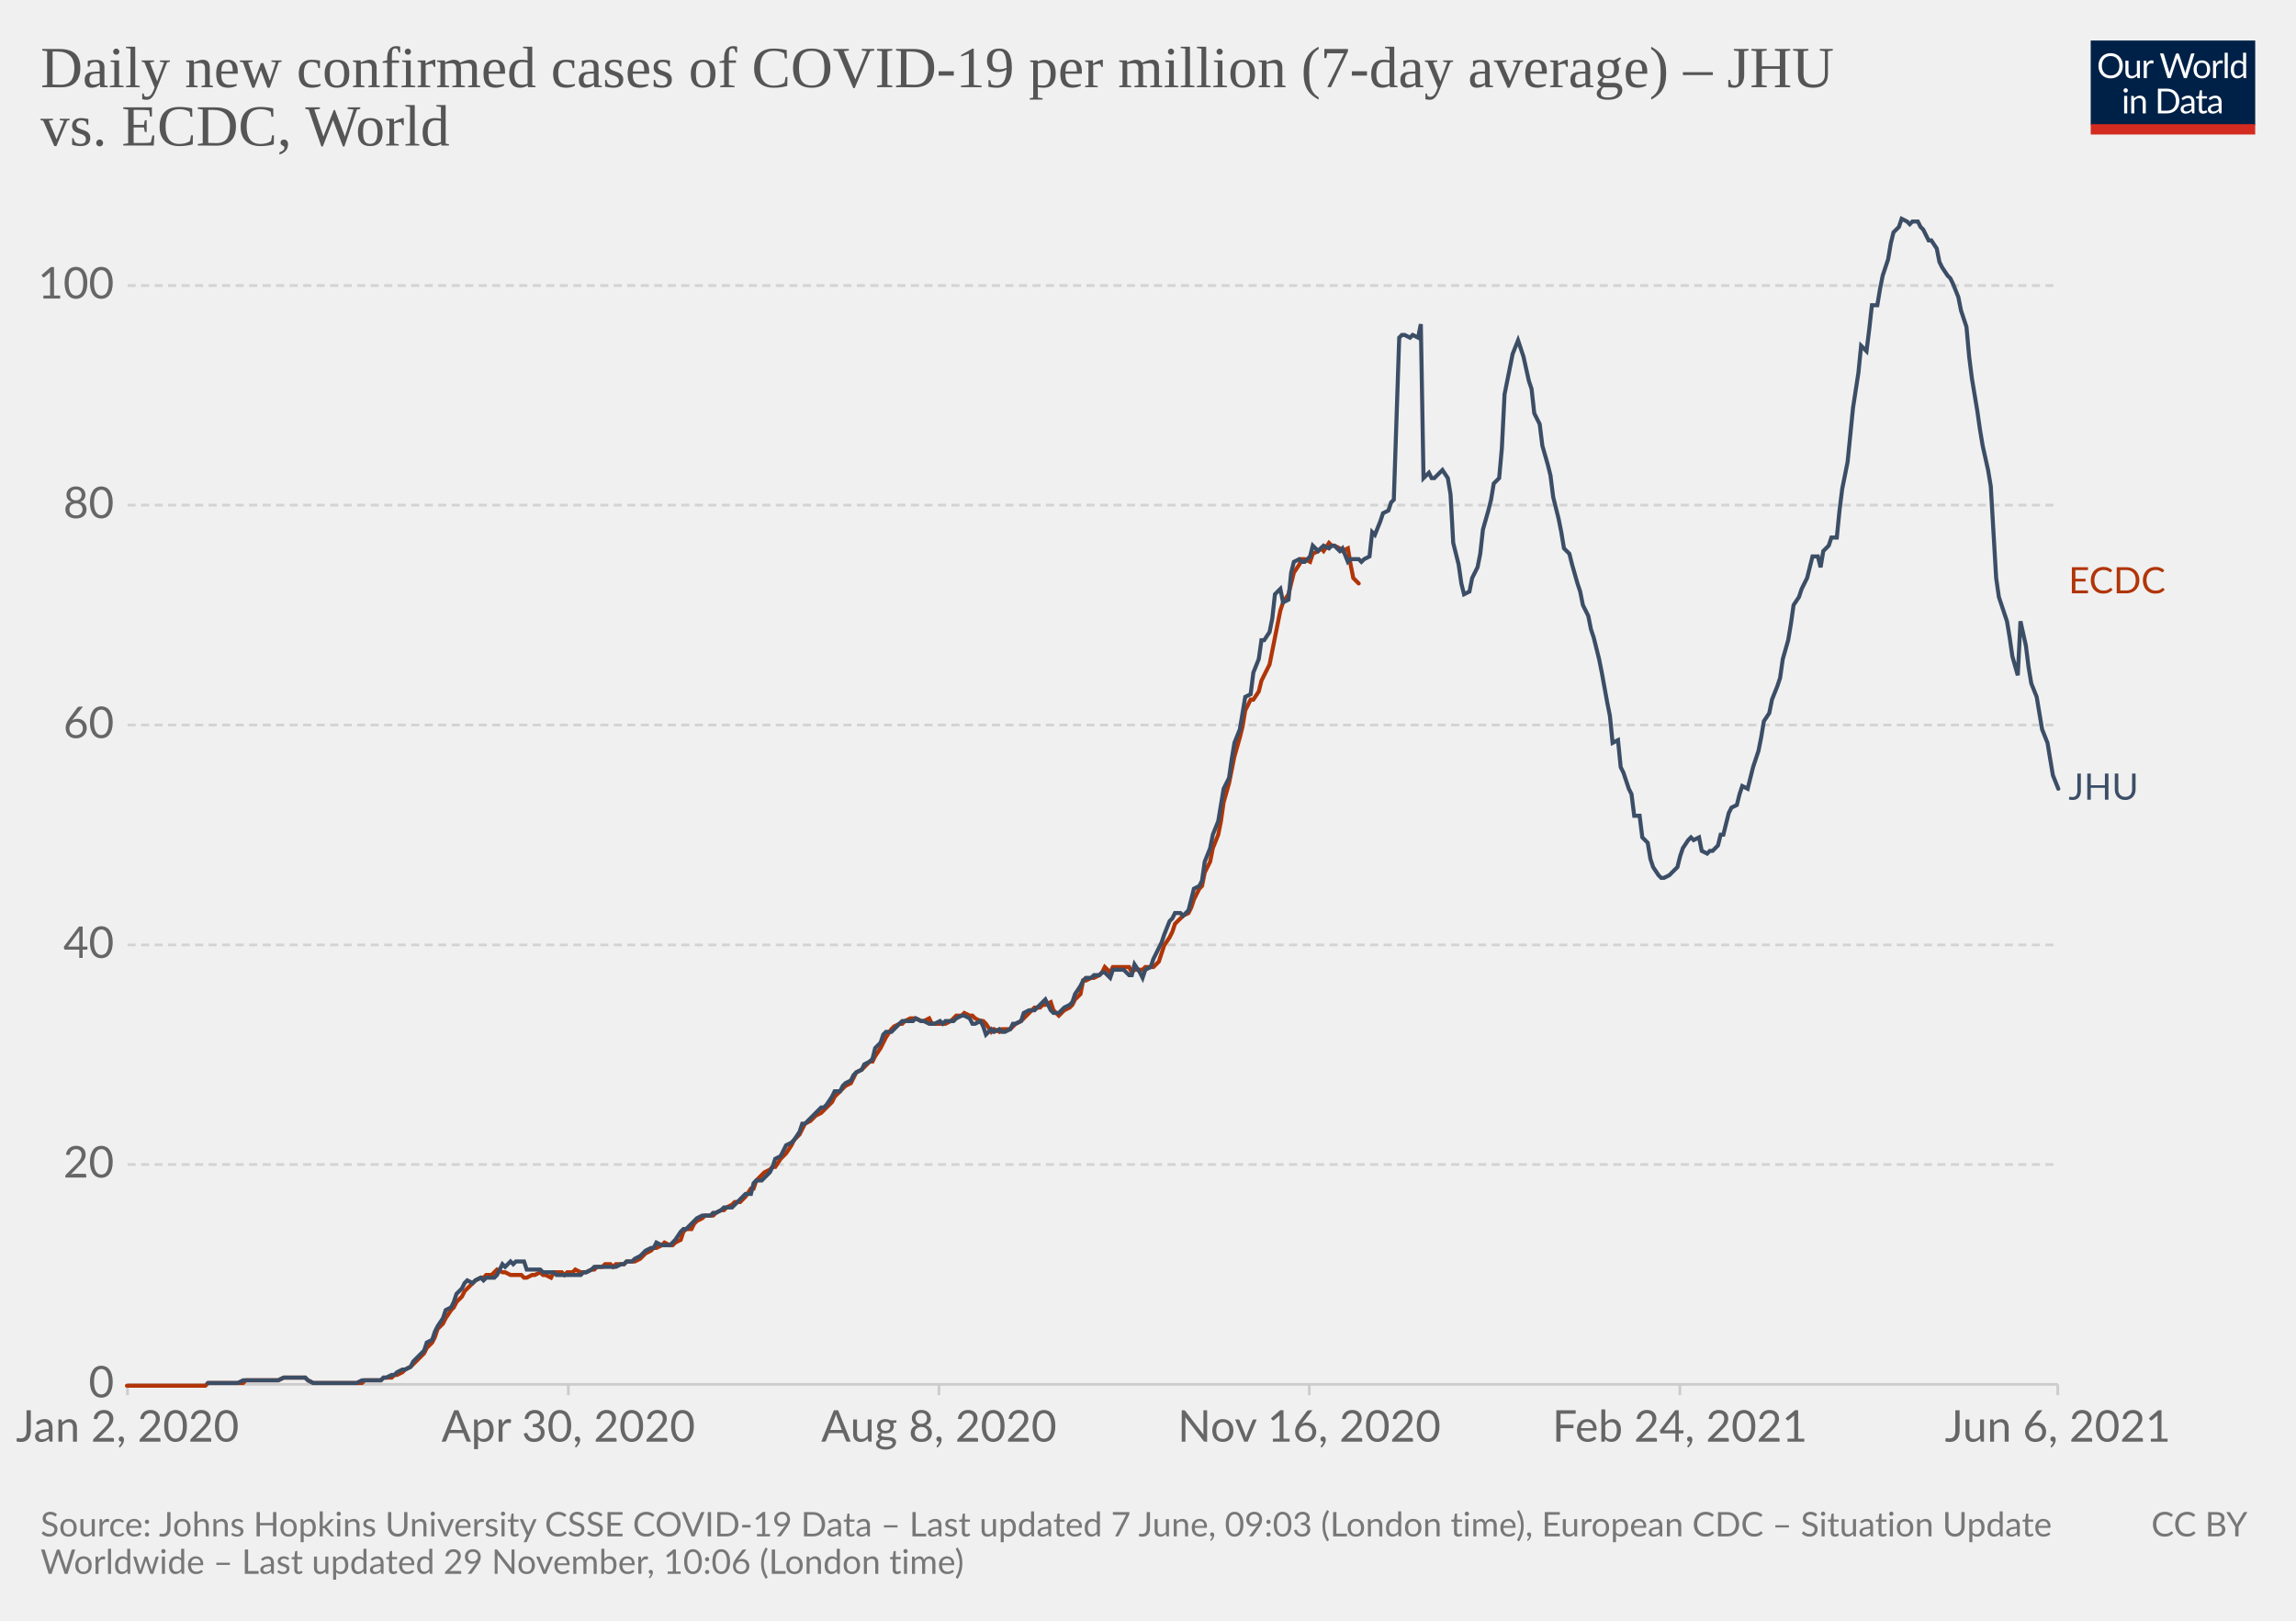
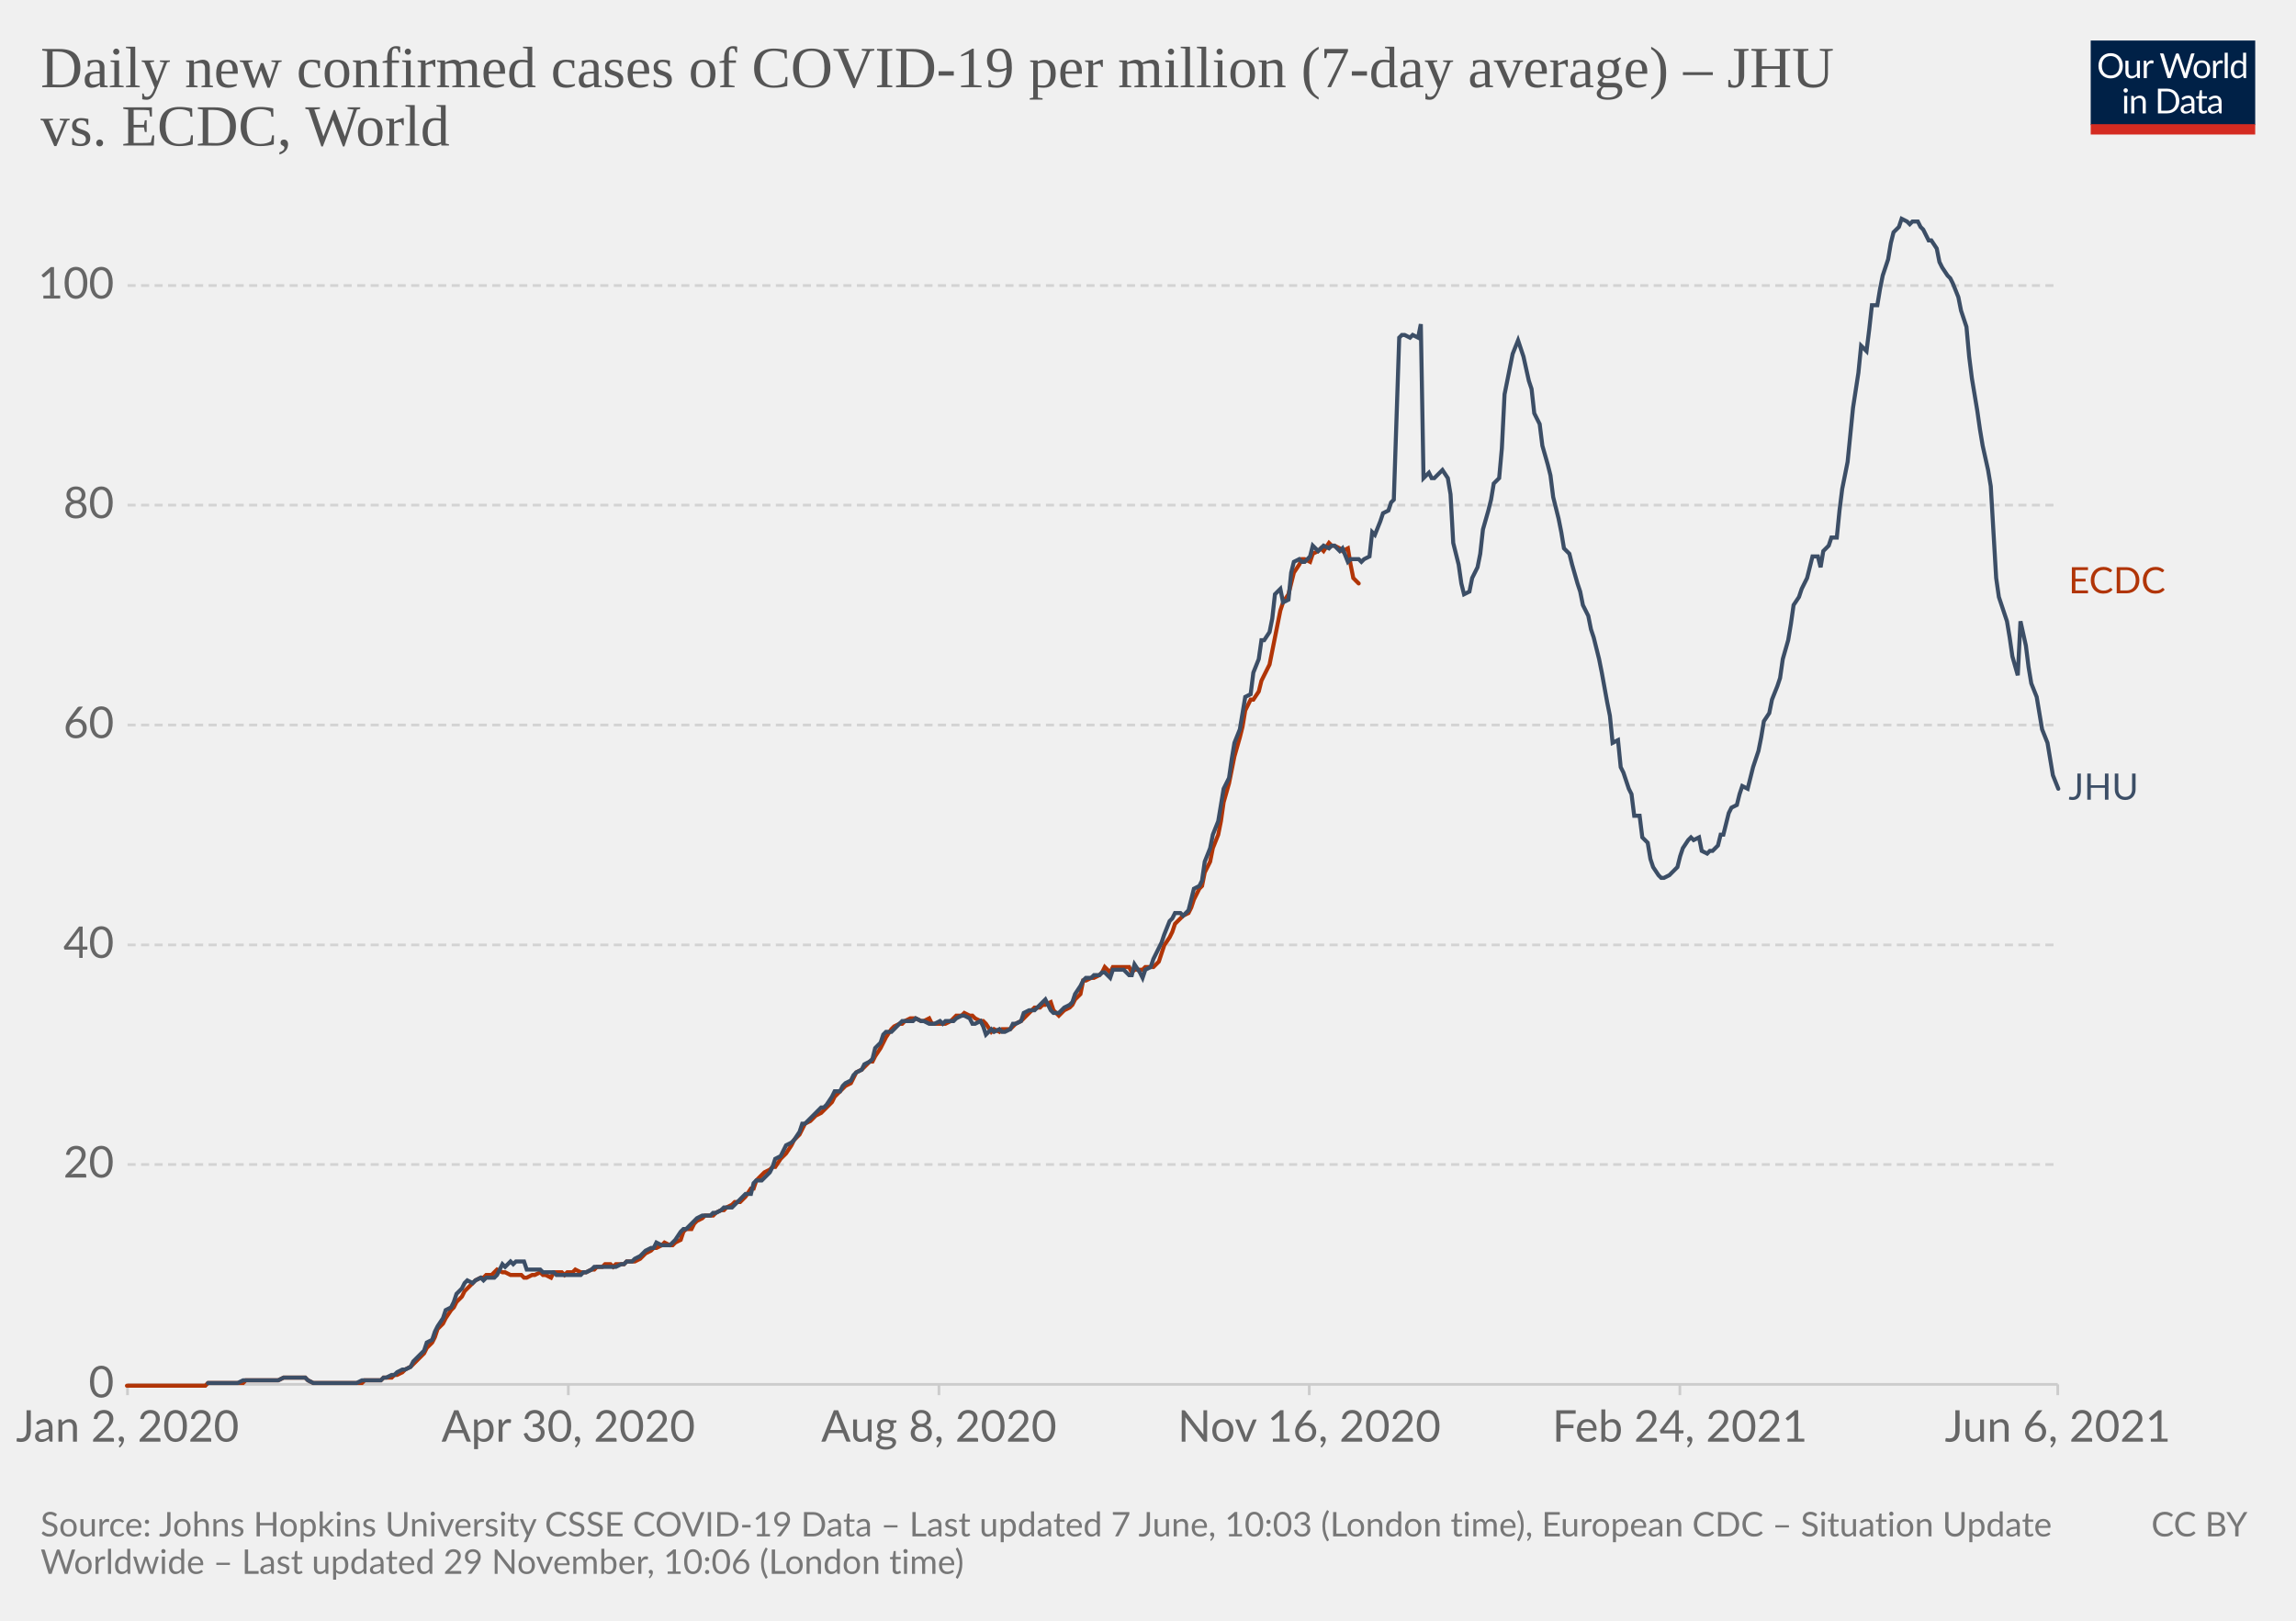
<svg xmlns="http://www.w3.org/2000/svg" version="1.1" style="background-color:#fff;-webkit-font-smoothing:antialiased" width="850" height="600" viewBox="0 0 850 600" font-family="Lato,'Helvetica Neue',Helvetica,Arial,sans-serif" font-size="18" text-rendering="optimizeLegibility">
  <g class="HeaderView">
    <g transform="matrix(.29 0 0 .29 774 15)">
      <svg className="owidLog" width="210" height="120" viewBox="0 0 210 120" fill="none">
        <g clip-path="url(#clip0)">
          <path d="M0 0h210v107.89H0V0z" fill="#002147" />
          <path d="M40.98 32.25c0 2.36-.38 4.53-1.12 6.51a14.26 14.26 0 01-8.1 8.4c-1.9.78-4.02 1.17-6.34 1.17a16.6 16.6 0 01-6.33-1.17 14.31 14.31 0 01-8.08-8.4 18.29 18.29 0 01-1.12-6.51c0-2.36.38-4.53 1.12-6.5.75-1.97 1.8-3.67 3.17-5.1a14.32 14.32 0 014.9-3.34c1.92-.8 4.03-1.19 6.34-1.19 2.32 0 4.43.4 6.34 1.19 1.92.8 3.56 1.9 4.93 3.34a14.87 14.87 0 013.17 5.1 18.1 18.1 0 011.12 6.5zm-4.38 0c0-1.94-.26-3.68-.8-5.22a10.91 10.91 0 00-2.24-3.89 9.68 9.68 0 00-3.52-2.46 11.95 11.95 0 00-4.62-.86c-1.68 0-3.21.28-4.6.86a9.88 9.88 0 00-3.54 2.46 10.91 10.91 0 00-2.24 3.9c-.53 1.53-.8 3.27-.8 5.2 0 1.94.27 3.68.8 5.22a11.17 11.17 0 002.24 3.9 10.01 10.01 0 003.55 2.44c1.38.56 2.9.83 4.6.83s3.24-.27 4.61-.83a9.8 9.8 0 003.52-2.44 11.17 11.17 0 002.25-3.9c.53-1.54.8-3.28.8-5.21zm26.22-6.54V48H60.5c-.56 0-.9-.27-1.05-.81l-.31-2.4a12.45 12.45 0 01-3.26 2.6c-1.2.64-2.58.96-4.13.96-1.22 0-2.3-.2-3.24-.6a6.52 6.52 0 01-2.33-1.7 7.37 7.37 0 01-1.43-2.67c-.3-1.04-.46-2.2-.46-3.45V25.7h3.91v14.22c0 1.68.38 2.99 1.15 3.91.77.93 1.96 1.39 3.54 1.39 1.16 0 2.24-.27 3.23-.82a10.42 10.42 0 002.8-2.28V25.7h3.91zm8.61 4.47a9.94 9.94 0 012.6-3.56 5.64 5.64 0 013.76-1.3c.47 0 .92.05 1.34.15.44.1.83.27 1.17.49l-.3 2.92c-.09.37-.3.55-.66.55-.2 0-.5-.04-.9-.13a6.21 6.21 0 00-3.24.18 4.23 4.23 0 00-1.47.92c-.42.4-.81.9-1.17 1.5-.33.58-.64 1.26-.92 2.02V48H67.7V25.71h2.25c.42 0 .72.08.88.25.16.16.27.44.33.83l.26 3.39zm61.16-13.7L122.75 48h-3.82l-7.99-24.05a21.95 21.95 0 01-.42-1.58 38.36 38.36 0 01-.44 1.58L102.05 48h-3.83L88.4 16.47h3.54c.38 0 .7.1.95.29.26.2.43.43.5.73l6.52 21.9.28 1.28.29 1.46.3-1.46.38-1.27 7.41-21.91c.1-.25.26-.48.51-.69.27-.22.58-.33.95-.33h1.23c.38 0 .69.1.92.29a1.77 1.77 0 01.53.73l7.4 21.9a28.4 28.4 0 01.68 2.62 29.52 29.52 0 01.52-2.61l6.54-21.91a1.31 1.31 0 01.48-.7c.27-.21.58-.32.95-.32h3.32zm9.35 8.88c1.63 0 3.1.27 4.4.82a9.43 9.43 0 015.46 5.94c.5 1.4.74 2.98.74 4.73 0 1.76-.25 3.34-.74 4.75a9.43 9.43 0 01-5.46 5.92c-1.3.52-2.77.79-4.4.79-1.64 0-3.12-.27-4.44-.8a9.42 9.42 0 01-3.35-2.3c-.92-1-1.63-2.2-2.13-3.61-.49-1.41-.73-3-.73-4.75s.24-3.33.73-4.73c.5-1.43 1.2-2.64 2.13-3.63a9.4 9.4 0 013.35-2.31c1.32-.55 2.8-.82 4.44-.82zm0 19.89c2.2 0 3.84-.73 4.93-2.2 1.08-1.48 1.63-3.54 1.63-6.18 0-2.66-.55-4.72-1.63-6.2-1.09-1.49-2.73-2.23-4.93-2.23-1.12 0-2.09.2-2.93.57a5.71 5.71 0 00-2.06 1.65 7.5 7.5 0 00-1.24 2.67c-.26 1.04-.4 2.22-.4 3.54 0 2.64.55 4.7 1.64 6.18 1.1 1.47 2.76 2.2 4.99 2.2zm17.97-15.07a9.94 9.94 0 012.6-3.56 5.64 5.64 0 013.76-1.3c.47 0 .91.05 1.34.15.44.1.83.27 1.16.49l-.28 2.92c-.09.37-.31.55-.66.55-.2 0-.5-.04-.9-.13a6.2 6.2 0 00-3.24.18 4.23 4.23 0 00-1.47.92c-.43.4-.82.9-1.17 1.5a13.1 13.1 0 00-.92 2.02V48h-3.94V25.71h2.24c.43 0 .72.08.88.25.17.16.28.44.33.83l.27 3.39zm15.04-14.59V48h-3.92V15.6h3.92zm19.55 15.43a6.22 6.22 0 00-2.38-2.05 6.7 6.7 0 00-2.86-.6c-2.07 0-3.66.75-4.77 2.23-1.12 1.48-1.68 3.6-1.68 6.33 0 1.46.13 2.7.38 3.74a7.29 7.29 0 001.1 2.56 4.35 4.35 0 001.78 1.45c.7.3 1.5.46 2.4.46 1.29 0 2.41-.3 3.36-.88a9.6 9.6 0 002.67-2.49V31.02zm3.91-15.43V48h-2.33c-.56 0-.9-.27-1.06-.81l-.35-2.71a12.13 12.13 0 01-3.25 2.77 8.28 8.28 0 01-4.23 1.06 7.31 7.31 0 01-6.14-2.9c-.73-.96-1.3-2.15-1.69-3.57a18.35 18.35 0 01.07-9.48 11.29 11.29 0 011.89-3.7 8.7 8.7 0 017.06-3.34 7.96 7.96 0 016.12 2.62V15.59h3.91zM46.61 70.71V93H42.7V70.71h3.91zm.84-7c0 .39-.08.75-.24 1.09a2.81 2.81 0 01-1.52 1.47 2.67 2.67 0 01-2.16 0 2.9 2.9 0 01-1.45-1.47 2.67 2.67 0 010-2.16c.15-.35.35-.65.6-.9.25-.27.53-.47.85-.62a2.67 2.67 0 012.16 0c.35.15.65.35.9.62.27.25.47.55.62.9.16.34.24.7.24 1.08zm7.97 10.24c.49-.54 1-1.04 1.54-1.48a9.85 9.85 0 013.66-1.84 8.96 8.96 0 015.43.35c.94.4 1.72.97 2.33 1.71a7.36 7.36 0 011.43 2.67c.32 1.04.49 2.19.49 3.45V93h-3.94V78.81c0-1.69-.4-3-1.17-3.92-.76-.93-1.93-1.4-3.5-1.4a6.6 6.6 0 00-3.25.83c-1 .56-1.92 1.31-2.77 2.27V93h-3.94V70.71h2.35c.56 0 .9.28 1.04.82l.3 2.42zm57.7 3.3c0 2.36-.37 4.5-1.11 6.44a14.3 14.3 0 01-3.17 4.98 14.1 14.1 0 01-4.93 3.2c-1.9.76-4.02 1.13-6.33 1.13H85.8V61.47h11.77c2.31 0 4.42.39 6.33 1.15a13.8 13.8 0 018.1 8.18 17.75 17.75 0 011.12 6.45zm-4.37 0c0-1.94-.26-3.67-.8-5.2a10.94 10.94 0 00-2.23-3.87 9.57 9.57 0 00-3.53-2.42 12.23 12.23 0 00-4.61-.83h-7.5v24.62h7.5c1.7 0 3.24-.28 4.61-.84a9.7 9.7 0 003.53-2.4 10.94 10.94 0 002.24-3.87c.53-1.53.8-3.26.8-5.2zm19.8 5.72c-1.8.06-3.34.2-4.62.44-1.26.22-2.3.51-3.1.88-.8.36-1.37.8-1.74 1.3-.35.5-.53 1.05-.53 1.67 0 .58.1 1.1.3 1.52a3 3 0 00.76 1.05c.34.27.73.46 1.17.6a6.13 6.13 0 001.45.17 7.28 7.28 0 003.5-.81 11.95 11.95 0 002.82-2.2v-4.62zm-12.65-9.11a12.73 12.73 0 013.98-2.66c1.43-.59 3-.88 4.73-.88 1.25 0 2.36.2 3.33.61a6.81 6.81 0 013.94 4.38c.33 1.04.5 2.19.5 3.43V93h-1.74a1.8 1.8 0 01-.88-.18c-.2-.13-.36-.38-.48-.74l-.44-2.12-1.72 1.46a9.48 9.48 0 01-3.74 1.7c-.69.15-1.46.23-2.3.23-.87 0-1.69-.12-2.45-.35a5.34 5.34 0 01-3.34-2.93 6.64 6.64 0 01-.49-2.64c0-.88.25-1.72.73-2.53a6.33 6.33 0 012.35-2.17c1.09-.63 2.5-1.15 4.25-1.54 1.75-.41 3.89-.65 6.42-.7v-1.75c0-1.73-.37-3.03-1.12-3.91-.75-.9-1.84-1.34-3.28-1.34-.97 0-1.78.12-2.44.37-.64.23-1.2.5-1.7.81l-1.23.82c-.33.23-.67.35-1 .35-.27 0-.5-.07-.69-.2a2.1 2.1 0 01-.48-.53l-.7-1.25zm27.67 19.5c-1.76 0-3.12-.5-4.07-1.48-.94-.98-1.41-2.4-1.41-4.25V74h-2.68a.9.9 0 01-.6-.2c-.16-.14-.24-.36-.24-.66v-1.56l3.65-.46.9-6.89a.9.9 0 01.29-.52.88.88 0 01.62-.22H142v7.67h6.44V74H142v13.38c0 .94.22 1.63.68 2.09.45.45 1.04.68 1.76.68a3.21 3.21 0 001.85-.53l.55-.35c.16-.12.3-.18.41-.18.2 0 .4.13.55.38l1.15 1.87a7.45 7.45 0 01-2.44 1.5 8.53 8.53 0 01-2.95.52zm19.68-10.4c-1.8.07-3.34.21-4.62.45-1.26.22-2.3.51-3.1.88-.8.36-1.37.8-1.74 1.3-.35.5-.53 1.05-.53 1.67 0 .58.1 1.1.3 1.52a2.9 2.9 0 00.76 1.05c.34.27.73.46 1.17.6a6.13 6.13 0 001.45.17 7.3 7.3 0 003.5-.81 12.04 12.04 0 002.82-2.2v-4.62zm-12.65-9.1a12.72 12.72 0 013.99-2.66c1.42-.59 3-.88 4.72-.88 1.25 0 2.36.2 3.33.61a6.81 6.81 0 013.94 4.38c.33 1.04.5 2.19.5 3.43V93h-1.74a1.8 1.8 0 01-.88-.18c-.2-.13-.36-.38-.48-.74l-.44-2.12-1.72 1.46a9.48 9.48 0 01-3.74 1.7c-.69.15-1.46.23-2.3.23-.87 0-1.69-.12-2.45-.35a5.33 5.33 0 01-3.34-2.93 6.62 6.62 0 01-.49-2.64c0-.88.25-1.72.73-2.53a6.33 6.33 0 012.35-2.17c1.09-.63 2.5-1.15 4.25-1.54a31.2 31.2 0 016.42-.7v-1.75c0-1.73-.37-3.03-1.12-3.91-.75-.9-1.84-1.34-3.28-1.34-.97 0-1.78.12-2.44.37-.64.23-1.2.5-1.7.81l-1.22.82c-.34.23-.68.35-1.02.35-.26 0-.49-.07-.68-.2a1.88 1.88 0 01-.48-.53l-.7-1.25zM40.98 32.25c0 2.36-.38 4.53-1.12 6.51a14.26 14.26 0 01-8.1 8.4c-1.9.78-4.02 1.17-6.34 1.17a16.6 16.6 0 01-6.33-1.17 14.31 14.31 0 01-8.08-8.4 18.29 18.29 0 01-1.12-6.51c0-2.36.38-4.53 1.12-6.5.75-1.97 1.8-3.67 3.17-5.1a14.32 14.32 0 014.9-3.34c1.92-.8 4.03-1.19 6.34-1.19 2.32 0 4.43.4 6.34 1.19 1.92.8 3.56 1.9 4.93 3.34a14.87 14.87 0 013.17 5.1 18.1 18.1 0 011.12 6.5zm-4.38 0c0-1.94-.26-3.68-.8-5.22a10.91 10.91 0 00-2.24-3.89 9.68 9.68 0 00-3.52-2.46 11.95 11.95 0 00-4.62-.86c-1.68 0-3.21.28-4.6.86a9.88 9.88 0 00-3.54 2.46 10.91 10.91 0 00-2.24 3.9c-.53 1.53-.8 3.27-.8 5.2 0 1.94.27 3.68.8 5.22a11.17 11.17 0 002.24 3.9 10.01 10.01 0 003.55 2.44c1.38.56 2.9.83 4.6.83s3.24-.27 4.61-.83a9.8 9.8 0 003.52-2.44 11.17 11.17 0 002.25-3.9c.53-1.54.8-3.28.8-5.21zm26.22-6.54V48H60.5c-.56 0-.9-.27-1.05-.81l-.31-2.4a12.45 12.45 0 01-3.26 2.6c-1.2.64-2.58.96-4.13.96-1.22 0-2.3-.2-3.24-.6a6.52 6.52 0 01-2.33-1.7 7.37 7.37 0 01-1.43-2.67c-.3-1.04-.46-2.2-.46-3.45V25.7h3.91v14.22c0 1.68.38 2.99 1.15 3.91.77.93 1.96 1.39 3.54 1.39 1.16 0 2.24-.27 3.23-.82a10.42 10.42 0 002.8-2.28V25.7h3.91zm8.61 4.47a9.94 9.94 0 012.6-3.56 5.64 5.64 0 013.76-1.3c.47 0 .92.05 1.34.15.44.1.83.27 1.17.49l-.3 2.92c-.09.37-.3.55-.66.55-.2 0-.5-.04-.9-.13a6.21 6.21 0 00-3.24.18 4.23 4.23 0 00-1.47.92c-.42.4-.81.9-1.17 1.5-.33.58-.64 1.26-.92 2.02V48H67.7V25.71h2.25c.42 0 .72.08.88.25.16.16.27.44.33.83l.26 3.39zm61.16-13.7L122.75 48h-3.82l-7.99-24.05a21.95 21.95 0 01-.42-1.58 38.36 38.36 0 01-.44 1.58L102.05 48h-3.83L88.4 16.47h3.54c.38 0 .7.1.95.29.26.2.43.43.5.73l6.52 21.9.28 1.28.29 1.46.3-1.46.38-1.27 7.41-21.91c.1-.25.26-.48.51-.69.27-.22.58-.33.95-.33h1.23c.38 0 .69.1.92.29a1.77 1.77 0 01.53.73l7.4 21.9a28.4 28.4 0 01.68 2.62 29.52 29.52 0 01.52-2.61l6.54-21.91a1.31 1.31 0 01.48-.7c.27-.21.58-.32.95-.32h3.32zm9.35 8.88c1.63 0 3.1.27 4.4.82a9.43 9.43 0 015.46 5.94c.5 1.4.74 2.98.74 4.73 0 1.76-.25 3.34-.74 4.75a9.43 9.43 0 01-5.46 5.92c-1.3.52-2.77.79-4.4.79-1.64 0-3.12-.27-4.44-.8a9.42 9.42 0 01-3.35-2.3c-.92-1-1.63-2.2-2.13-3.61-.49-1.41-.73-3-.73-4.75s.24-3.33.73-4.73c.5-1.43 1.2-2.64 2.13-3.63a9.4 9.4 0 013.35-2.31c1.32-.55 2.8-.82 4.44-.82zm0 19.89c2.2 0 3.84-.73 4.93-2.2 1.08-1.48 1.63-3.54 1.63-6.18 0-2.66-.55-4.72-1.63-6.2-1.09-1.49-2.73-2.23-4.93-2.23-1.12 0-2.09.2-2.93.57a5.71 5.71 0 00-2.06 1.65 7.5 7.5 0 00-1.24 2.67c-.26 1.04-.4 2.22-.4 3.54 0 2.64.55 4.7 1.64 6.18 1.1 1.47 2.76 2.2 4.99 2.2zm17.97-15.07a9.94 9.94 0 012.6-3.56 5.64 5.64 0 013.76-1.3c.47 0 .91.05 1.34.15.44.1.83.27 1.16.49l-.28 2.92c-.09.37-.31.55-.66.55-.2 0-.5-.04-.9-.13a6.2 6.2 0 00-3.24.18 4.23 4.23 0 00-1.47.92c-.43.4-.82.9-1.17 1.5a13.1 13.1 0 00-.92 2.02V48h-3.94V25.71h2.24c.43 0 .72.08.88.25.17.16.28.44.33.83l.27 3.39zm15.04-14.59V48h-3.92V15.6h3.92zm19.55 15.43a6.22 6.22 0 00-2.38-2.05 6.7 6.7 0 00-2.86-.6c-2.07 0-3.66.75-4.77 2.23-1.12 1.48-1.68 3.6-1.68 6.33 0 1.46.13 2.7.38 3.74a7.29 7.29 0 001.1 2.56 4.35 4.35 0 001.78 1.45c.7.3 1.5.46 2.4.46 1.29 0 2.41-.3 3.36-.88a9.6 9.6 0 002.67-2.49V31.02zm3.91-15.43V48h-2.33c-.56 0-.9-.27-1.06-.81l-.35-2.71a12.13 12.13 0 01-3.25 2.77 8.28 8.28 0 01-4.23 1.06 7.31 7.31 0 01-6.14-2.9c-.73-.96-1.3-2.15-1.69-3.57a18.35 18.35 0 01.07-9.48 11.29 11.29 0 011.89-3.7 8.7 8.7 0 017.06-3.34 7.96 7.96 0 016.12 2.62V15.59h3.91zM46.61 70.71V93H42.7V70.71h3.91zm.84-7c0 .39-.08.75-.24 1.09a2.81 2.81 0 01-1.52 1.47 2.67 2.67 0 01-2.16 0 2.9 2.9 0 01-1.45-1.47 2.67 2.67 0 010-2.16c.15-.35.35-.65.6-.9.25-.27.53-.47.85-.62a2.67 2.67 0 012.16 0c.35.15.65.35.9.62.27.25.47.55.62.9.16.34.24.7.24 1.08zm7.97 10.24c.49-.54 1-1.04 1.54-1.48a9.85 9.85 0 013.66-1.84 8.96 8.96 0 015.43.35c.94.4 1.72.97 2.33 1.71a7.36 7.36 0 011.43 2.67c.32 1.04.49 2.19.49 3.45V93h-3.94V78.81c0-1.69-.4-3-1.17-3.92-.76-.93-1.93-1.4-3.5-1.4a6.6 6.6 0 00-3.25.83c-1 .56-1.92 1.31-2.77 2.27V93h-3.94V70.71h2.35c.56 0 .9.28 1.04.82l.3 2.42zm57.7 3.3c0 2.36-.37 4.5-1.11 6.44a14.3 14.3 0 01-3.17 4.98 14.1 14.1 0 01-4.93 3.2c-1.9.76-4.02 1.13-6.33 1.13H85.8V61.47h11.77c2.31 0 4.42.39 6.33 1.15a13.8 13.8 0 018.1 8.18 17.75 17.75 0 011.12 6.45zm-4.37 0c0-1.94-.26-3.67-.8-5.2a10.94 10.94 0 00-2.23-3.87 9.57 9.57 0 00-3.53-2.42 12.23 12.23 0 00-4.61-.83h-7.5v24.62h7.5c1.7 0 3.24-.28 4.61-.84a9.7 9.7 0 003.53-2.4 10.94 10.94 0 002.24-3.87c.53-1.53.8-3.26.8-5.2zm19.8 5.72c-1.8.06-3.34.2-4.62.44-1.26.22-2.3.51-3.1.88-.8.36-1.37.8-1.74 1.3-.35.5-.53 1.05-.53 1.67 0 .58.1 1.1.3 1.52a3 3 0 00.76 1.05c.34.27.73.46 1.17.6a6.13 6.13 0 001.45.17 7.28 7.28 0 003.5-.81 11.95 11.95 0 002.82-2.2v-4.62zm-12.65-9.11a12.73 12.73 0 013.98-2.66c1.43-.59 3-.88 4.73-.88 1.25 0 2.36.2 3.33.61a6.81 6.81 0 013.94 4.38c.33 1.04.5 2.19.5 3.43V93h-1.74a1.8 1.8 0 01-.88-.18c-.2-.13-.36-.38-.48-.74l-.44-2.12-1.72 1.46a9.48 9.48 0 01-3.74 1.7c-.69.15-1.46.23-2.3.23-.87 0-1.69-.12-2.45-.35a5.34 5.34 0 01-3.34-2.93 6.64 6.64 0 01-.49-2.64c0-.88.25-1.72.73-2.53a6.33 6.33 0 012.35-2.17c1.09-.63 2.5-1.15 4.25-1.54 1.75-.41 3.89-.65 6.42-.7v-1.75c0-1.73-.37-3.03-1.12-3.91-.75-.9-1.84-1.34-3.28-1.34-.97 0-1.78.12-2.44.37-.64.23-1.2.5-1.7.81l-1.23.82c-.33.23-.67.35-1 .35-.27 0-.5-.07-.69-.2a2.1 2.1 0 01-.48-.53l-.7-1.25zm27.67 19.5c-1.76 0-3.12-.5-4.07-1.48-.94-.98-1.41-2.4-1.41-4.25V74h-2.68a.9.9 0 01-.6-.2c-.16-.14-.24-.36-.24-.66v-1.56l3.65-.46.9-6.89a.9.9 0 01.29-.52.88.88 0 01.62-.22H142v7.67h6.44V74H142v13.38c0 .94.22 1.63.68 2.09.45.45 1.04.68 1.76.68a3.21 3.21 0 001.85-.53l.55-.35c.16-.12.3-.18.41-.18.2 0 .4.13.55.38l1.15 1.87a7.45 7.45 0 01-2.44 1.5 8.53 8.53 0 01-2.95.52zm19.68-10.4c-1.8.07-3.34.21-4.62.45-1.26.22-2.3.51-3.1.88-.8.36-1.37.8-1.74 1.3-.35.5-.53 1.05-.53 1.67 0 .58.1 1.1.3 1.52a2.9 2.9 0 00.76 1.05c.34.27.73.46 1.17.6a6.13 6.13 0 001.45.17 7.3 7.3 0 003.5-.81 12.04 12.04 0 002.82-2.2v-4.62zm-12.65-9.1a12.72 12.72 0 013.99-2.66c1.42-.59 3-.88 4.72-.88 1.25 0 2.36.2 3.33.61a6.81 6.81 0 013.94 4.38c.33 1.04.5 2.19.5 3.43V93h-1.74a1.8 1.8 0 01-.88-.18c-.2-.13-.36-.38-.48-.74l-.44-2.12-1.72 1.46a9.48 9.48 0 01-3.74 1.7c-.69.15-1.46.23-2.3.23-.87 0-1.69-.12-2.45-.35a5.33 5.33 0 01-3.34-2.93 6.62 6.62 0 01-.49-2.64c0-.88.25-1.72.73-2.53a6.33 6.33 0 012.35-2.17c1.09-.63 2.5-1.15 4.25-1.54a31.2 31.2 0 016.42-.7v-1.75c0-1.73-.37-3.03-1.12-3.91-.75-.9-1.84-1.34-3.28-1.34-.97 0-1.78.12-2.44.37-.64.23-1.2.5-1.7.81l-1.22.82c-.34.23-.68.35-1.02.35-.26 0-.49-.07-.68-.2a1.88 1.88 0 01-.48-.53l-.7-1.25zM40.98 32.25c0 2.36-.38 4.53-1.12 6.51a14.26 14.26 0 01-8.1 8.4c-1.9.78-4.02 1.17-6.34 1.17a16.6 16.6 0 01-6.33-1.17 14.31 14.31 0 01-8.08-8.4 18.29 18.29 0 01-1.12-6.51c0-2.36.38-4.53 1.12-6.5.75-1.97 1.8-3.67 3.17-5.1a14.32 14.32 0 014.9-3.34c1.92-.8 4.03-1.19 6.34-1.19 2.32 0 4.43.4 6.34 1.19 1.92.8 3.56 1.9 4.93 3.34a14.87 14.87 0 013.17 5.1 18.1 18.1 0 011.12 6.5zm-4.38 0c0-1.94-.26-3.68-.8-5.22a10.91 10.91 0 00-2.24-3.89 9.68 9.68 0 00-3.52-2.46 11.95 11.95 0 00-4.62-.86c-1.68 0-3.21.28-4.6.86a9.88 9.88 0 00-3.54 2.46 10.91 10.91 0 00-2.24 3.9c-.53 1.53-.8 3.27-.8 5.2 0 1.94.27 3.68.8 5.22a11.17 11.17 0 002.24 3.9 10.01 10.01 0 003.55 2.44c1.38.56 2.9.83 4.6.83s3.24-.27 4.61-.83a9.8 9.8 0 003.52-2.44 11.17 11.17 0 002.25-3.9c.53-1.54.8-3.28.8-5.21zm26.22-6.54V48H60.5c-.56 0-.9-.27-1.05-.81l-.31-2.4a12.45 12.45 0 01-3.26 2.6c-1.2.64-2.58.96-4.13.96-1.22 0-2.3-.2-3.24-.6a6.52 6.52 0 01-2.33-1.7 7.37 7.37 0 01-1.43-2.67c-.3-1.04-.46-2.2-.46-3.45V25.7h3.91v14.22c0 1.68.38 2.99 1.15 3.91.77.93 1.96 1.39 3.54 1.39 1.16 0 2.24-.27 3.23-.82a10.42 10.42 0 002.8-2.28V25.7h3.91zm8.61 4.47a9.94 9.94 0 012.6-3.56 5.64 5.64 0 013.76-1.3c.47 0 .92.05 1.34.15.44.1.83.27 1.17.49l-.3 2.92c-.09.37-.3.55-.66.55-.2 0-.5-.04-.9-.13a6.21 6.21 0 00-3.24.18 4.23 4.23 0 00-1.47.92c-.42.4-.81.9-1.17 1.5-.33.58-.64 1.26-.92 2.02V48H67.7V25.71h2.25c.42 0 .72.08.88.25.16.16.27.44.33.83l.26 3.39zm61.16-13.7L122.75 48h-3.82l-7.99-24.05a21.95 21.95 0 01-.42-1.58 38.36 38.36 0 01-.44 1.58L102.05 48h-3.83L88.4 16.47h3.54c.38 0 .7.1.95.29.26.2.43.43.5.73l6.52 21.9.28 1.28.29 1.46.3-1.46.38-1.27 7.41-21.91c.1-.25.26-.48.51-.69.27-.22.58-.33.95-.33h1.23c.38 0 .69.1.92.29a1.77 1.77 0 01.53.73l7.4 21.9a28.4 28.4 0 01.68 2.62 29.52 29.52 0 01.52-2.61l6.54-21.91a1.31 1.31 0 01.48-.7c.27-.21.58-.32.95-.32h3.32zm9.35 8.88c1.63 0 3.1.27 4.4.82a9.43 9.43 0 015.46 5.94c.5 1.4.74 2.98.74 4.73 0 1.76-.25 3.34-.74 4.75a9.43 9.43 0 01-5.46 5.92c-1.3.52-2.77.79-4.4.79-1.64 0-3.12-.27-4.44-.8a9.42 9.42 0 01-3.35-2.3c-.92-1-1.63-2.2-2.13-3.61-.49-1.41-.73-3-.73-4.75s.24-3.33.73-4.73c.5-1.43 1.2-2.64 2.13-3.63a9.4 9.4 0 013.35-2.31c1.32-.55 2.8-.82 4.44-.82zm0 19.89c2.2 0 3.84-.73 4.93-2.2 1.08-1.48 1.63-3.54 1.63-6.18 0-2.66-.55-4.72-1.63-6.2-1.09-1.49-2.73-2.23-4.93-2.23-1.12 0-2.09.2-2.93.57a5.71 5.71 0 00-2.06 1.65 7.5 7.5 0 00-1.24 2.67c-.26 1.04-.4 2.22-.4 3.54 0 2.64.55 4.7 1.64 6.18 1.1 1.47 2.76 2.2 4.99 2.2zm17.97-15.07a9.94 9.94 0 012.6-3.56 5.64 5.64 0 013.76-1.3c.47 0 .91.05 1.34.15.44.1.83.27 1.16.49l-.28 2.92c-.09.37-.31.55-.66.55-.2 0-.5-.04-.9-.13a6.2 6.2 0 00-3.24.18 4.23 4.23 0 00-1.47.92c-.43.4-.82.9-1.17 1.5a13.1 13.1 0 00-.92 2.02V48h-3.94V25.71h2.24c.43 0 .72.08.88.25.17.16.28.44.33.83l.27 3.39zm15.04-14.59V48h-3.92V15.6h3.92zm19.55 15.43a6.22 6.22 0 00-2.38-2.05 6.7 6.7 0 00-2.86-.6c-2.07 0-3.66.75-4.77 2.23-1.12 1.48-1.68 3.6-1.68 6.33 0 1.46.13 2.7.38 3.74a7.29 7.29 0 001.1 2.56 4.35 4.35 0 001.78 1.45c.7.3 1.5.46 2.4.46 1.29 0 2.41-.3 3.36-.88a9.6 9.6 0 002.67-2.49V31.02zm3.91-15.43V48h-2.33c-.56 0-.9-.27-1.06-.81l-.35-2.71a12.13 12.13 0 01-3.25 2.77 8.28 8.28 0 01-4.23 1.06 7.31 7.31 0 01-6.14-2.9c-.73-.96-1.3-2.15-1.69-3.57a18.35 18.35 0 01.07-9.48 11.29 11.29 0 011.89-3.7 8.7 8.7 0 017.06-3.34 7.96 7.96 0 016.12 2.62V15.59h3.91zM46.61 70.71V93H42.7V70.71h3.91zm.84-7c0 .39-.08.75-.24 1.09a2.81 2.81 0 01-1.52 1.47 2.67 2.67 0 01-2.16 0 2.9 2.9 0 01-1.45-1.47 2.67 2.67 0 010-2.16c.15-.35.35-.65.6-.9.25-.27.53-.47.85-.62a2.67 2.67 0 012.16 0c.35.15.65.35.9.62.27.25.47.55.62.9.16.34.24.7.24 1.08zm7.97 10.24c.49-.54 1-1.04 1.54-1.48a9.85 9.85 0 013.66-1.84 8.96 8.96 0 015.43.35c.94.4 1.72.97 2.33 1.71a7.36 7.36 0 011.43 2.67c.32 1.04.49 2.19.49 3.45V93h-3.94V78.81c0-1.69-.4-3-1.17-3.92-.76-.93-1.93-1.4-3.5-1.4a6.6 6.6 0 00-3.25.83c-1 .56-1.92 1.31-2.77 2.27V93h-3.94V70.71h2.35c.56 0 .9.28 1.04.82l.3 2.42zm57.7 3.3c0 2.36-.37 4.5-1.11 6.44a14.3 14.3 0 01-3.17 4.98 14.1 14.1 0 01-4.93 3.2c-1.9.76-4.02 1.13-6.33 1.13H85.8V61.47h11.77c2.31 0 4.42.39 6.33 1.15a13.8 13.8 0 018.1 8.18 17.75 17.75 0 011.12 6.45zm-4.37 0c0-1.94-.26-3.67-.8-5.2a10.94 10.94 0 00-2.23-3.87 9.57 9.57 0 00-3.53-2.42 12.23 12.23 0 00-4.61-.83h-7.5v24.62h7.5c1.7 0 3.24-.28 4.61-.84a9.7 9.7 0 003.53-2.4 10.94 10.94 0 002.24-3.87c.53-1.53.8-3.26.8-5.2zm19.8 5.72c-1.8.06-3.34.2-4.62.44-1.26.22-2.3.51-3.1.88-.8.36-1.37.8-1.74 1.3-.35.5-.53 1.05-.53 1.67 0 .58.1 1.1.3 1.52a3 3 0 00.76 1.05c.34.27.73.46 1.17.6a6.13 6.13 0 001.45.17 7.28 7.28 0 003.5-.81 11.95 11.95 0 002.82-2.2v-4.62zm-12.65-9.11a12.73 12.73 0 013.98-2.66c1.43-.59 3-.88 4.73-.88 1.25 0 2.36.2 3.33.61a6.81 6.81 0 013.94 4.38c.33 1.04.5 2.19.5 3.43V93h-1.74a1.8 1.8 0 01-.88-.18c-.2-.13-.36-.38-.48-.74l-.44-2.12-1.72 1.46a9.48 9.48 0 01-3.74 1.7c-.69.15-1.46.23-2.3.23-.87 0-1.69-.12-2.45-.35a5.34 5.34 0 01-3.34-2.93 6.64 6.64 0 01-.49-2.64c0-.88.25-1.72.73-2.53a6.33 6.33 0 012.35-2.17c1.09-.63 2.5-1.15 4.25-1.54 1.75-.41 3.89-.65 6.42-.7v-1.75c0-1.73-.37-3.03-1.12-3.91-.75-.9-1.84-1.34-3.28-1.34-.97 0-1.78.12-2.44.37-.64.23-1.2.5-1.7.81l-1.23.82c-.33.23-.67.35-1 .35-.27 0-.5-.07-.69-.2a2.1 2.1 0 01-.48-.53l-.7-1.25zm27.67 19.5c-1.76 0-3.12-.5-4.07-1.48-.94-.98-1.41-2.4-1.41-4.25V74h-2.68a.9.9 0 01-.6-.2c-.16-.14-.24-.36-.24-.66v-1.56l3.65-.46.9-6.89a.9.9 0 01.29-.52.88.88 0 01.62-.22H142v7.67h6.44V74H142v13.38c0 .94.22 1.63.68 2.09.45.45 1.04.68 1.76.68a3.21 3.21 0 001.85-.53l.55-.35c.16-.12.3-.18.41-.18.2 0 .4.13.55.38l1.15 1.87a7.45 7.45 0 01-2.44 1.5 8.53 8.53 0 01-2.95.52zm19.68-10.4c-1.8.07-3.34.21-4.62.45-1.26.22-2.3.51-3.1.88-.8.36-1.37.8-1.74 1.3-.35.5-.53 1.05-.53 1.67 0 .58.1 1.1.3 1.52a2.9 2.9 0 00.76 1.05c.34.27.73.46 1.17.6a6.13 6.13 0 001.45.17 7.3 7.3 0 003.5-.81 12.04 12.04 0 002.82-2.2v-4.62zm-12.65-9.1a12.72 12.72 0 013.99-2.66c1.42-.59 3-.88 4.72-.88 1.25 0 2.36.2 3.33.61a6.81 6.81 0 013.94 4.38c.33 1.04.5 2.19.5 3.43V93h-1.74a1.8 1.8 0 01-.88-.18c-.2-.13-.36-.38-.48-.74l-.44-2.12-1.72 1.46a9.48 9.48 0 01-3.74 1.7c-.69.15-1.46.23-2.3.23-.87 0-1.69-.12-2.45-.35a5.33 5.33 0 01-3.34-2.93 6.62 6.62 0 01-.49-2.64c0-.88.25-1.72.73-2.53a6.33 6.33 0 012.35-2.17c1.09-.63 2.5-1.15 4.25-1.54a31.2 31.2 0 016.42-.7v-1.75c0-1.73-.37-3.03-1.12-3.91-.75-.9-1.84-1.34-3.28-1.34-.97 0-1.78.12-2.44.37-.64.23-1.2.5-1.7.81l-1.22.82c-.34.23-.68.35-1.02.35-.26 0-.49-.07-.68-.2a1.88 1.88 0 01-.48-.53l-.7-1.25z" fill="#fff" />
          <path fill="#D42B21" d="M0 106.79h210V120H0z" />
        </g>
        <defs>
          <clipPath id="clip0">
            <path fill="#fff" d="M0 0h210v120H0z" />
          </clipPath>
        </defs>
      </svg>
    </g>
    <a href="https://ourworldindata.org/grapher/daily-covid-cases-per-million-jhu-vs-ecdc?country=~OWID_WRL" target="_blank" rel="noopener" font-family="&quot;Playfair Display&quot;,Georgia,&quot;Times New Roman&quot;,serif">
      <text font-size="21.6" x="15" y="32.3" fill="#555">
        <tspan x="15" y="32.28">Daily new confirmed cases of COVID-19 per million (7-day average) – JHU</tspan>
        <tspan x="15" y="53.88">vs. ECDC, World</tspan>
      </text>
    </a>
  </g>
  <g class="LineChart">
    <defs>
      <clipPath id="a">
        <path d="M37.22 63.2h830v905h-830z" />
      </clipPath>
    </defs>
    <g class="DualAxisView">
      <g class="HorizontalAxis">
        <path stroke="#ccc" d="M47.2 512.5v4M210.4 512.5v4M347.6 512.5v4M484.7 512.5v4M621.9 512.5v4M761.8 512.5v4" />
        <text x="47.2" y="533.7" fill="#666" text-anchor="middle" font-size="16.2">Jan 2, 2020</text>
        <text x="210.4" y="533.7" fill="#666" text-anchor="middle" font-size="16.2">Apr 30, 2020</text>
        <text x="347.6" y="533.7" fill="#666" text-anchor="middle" font-size="16.2">Aug 8, 2020</text>
        <text x="484.7" y="533.7" fill="#666" text-anchor="middle" font-size="16.2">Nov 16, 2020</text>
        <text x="621.9" y="533.7" fill="#666" text-anchor="middle" font-size="16.2">Feb 24, 2021</text>
        <text x="761.8" y="533.7" fill="#666" text-anchor="middle" font-size="16.2">Jun 6, 2021</text>
      </g>
      <g class="VerticalAxis" fill="#666" dominant-baseline="middle" text-anchor="end" font-size="16.2">
        <text x="42.22" y="512.5">0</text>
        <text x="42.22" y="431.1">20</text>
        <text x="42.22" y="349.8">40</text>
        <text x="42.22" y="268.4">60</text>
        <text x="42.22" y="187">80</text>
        <text x="42.22" y="105.7">100</text>
      </g>
      <g class="AxisGridLines horizontalLines">
        <path stroke="#ccc" d="M47.22 512.5h714.57" />
        <path stroke="#d3d3d3" stroke-dasharray="3,2" d="M47.22 431.1h714.57M47.22 349.8h714.57M47.22 268.4h714.57M47.22 187h714.57M47.22 105.7h714.57" />
      </g>
    </g>
    <g clip-path="url(#a)">
      <g class="LineLabels" cursor="default">
        <g class="legendMark">
          <text font-size="13.5" x="765.8" y="219.7" fill="#B13507">
            <tspan x="765.79" y="219.65">ECDC</tspan>
          </text>
        </g>
        <g class="legendMark">
          <text font-size="13.5" x="765.8" y="296.1" fill="#3C4E66">
            <tspan x="765.79" y="296.05">JHU</tspan>
          </text>
        </g>
      </g>
      <g class="Lines">
        <g>
          <path stroke-linecap="round" stroke="#ddd" d="M47 513h29l1-1h13l1-1h12l2-1h8l1 1 2 1h18l1-1h6l1-1h3l1-1h1l2-1 1-1 2-1 1-1 1-1 2-2 1-1 1-2 2-2 1-2 1-3 2-2 1-2 2-3 1-1 1-2 2-2 1-2 1-1 2-2 1-1 2-1h1l1-1h2l1-1 1-1 2 1h1l2 1h4l1 1h1l2-1h1l2-1 1 1h1l2 1 1-2h3l1 1 1-1h2l1-1 2 1h2l2-1h1l1-1h2l1-1h2l1 1 1-1h3l1-1h3l2-1 1-1 1-1 2-1 1-1h1l2-1 1-1 2 1h1l1-1 2-1 1-3 1-1h2l1-2 1-1 2-1 1-1h3l1-1 2-1h1l1-1 2-1 1-1h2l1-1 1-1 2-3h1l1-3 2-2 1-1 2-1 1-1h1l2-3 1-1 1-1 2-3 1-2 2-2 1-2 1-2 2-1 1-1 1-1 2-1 1-1 1-1 2-2 1-2 2-2 1-1 1-1 2-1 1-2 1-2 2-1 1-1 2-2h1l1-2 2-3 1-2 1-2 2-3 1-1 2-1h1l1-1 2-1h2l2 1h1l2-1 1 2h5l2-1 1-1 1-1h2l1-1 2 1h1l1 1 2 1h1l1 1 2 3 1-1 2 1 1-1h3l1-1 1-1 2-1 1-1 2-2 1-1 1-1h2l1-1h1l2-1 1 3 2 2 1-1 1-1 2-1 1-1 1-2 2-2 1-5h1l2-1h1l2-1 1-1 1-2 2 2 1-2h6l1 2 1-1h3l1-1h3l2-2 1-3 1-3 2-3 1-2 1-3 2-2 1-1 2-1 1-2 1-3 2-4 1-1 1-5 2-4 1-5 2-5 1-5 1-7 2-7 1-5 1-5 2-7 1-4 1-6 2-4h1l2-3 1-4 1-2 2-4 1-5 1-5 2-10 1-3 2-3 1-4 1-4 2-3 1-2h1l2 1 1-3 2-1 1-1 1 1 2-3 1 1h1l2 1 1 1 2-1 1 6 1 5 2 2" fill="none" stroke-width="1" />
        </g>
        <g>
          <path stroke-linecap="round" stroke="#ddd" d="M77 512h11l2-1h13l2-1h8l1 1 2 1h16l2-1h7l1-1h1l2-1h1l1-1 2-1h1l2-1 1-2 1-1 2-2 1-1 1-3 2-1 1-3 1-2 2-3 1-3 2-1 1-2 1-3 2-2 1-2 1-1 2 1 1-1 2-1 1 1 1-1h3l1-1 2-4 1 1 2-2 1 1 1-1h3l1 3h5l1 1h4l1 1h9l1-1h1l2-1 1-1h8l2-1h1l1-1h2l1-1 2-1 1-1 1-1 2-1h1l1-2 2 1h3l1-1 1-1 2-3 1-1h1l2-2 1-1 1-1 2-1h3l1-1h1l2-1 1-1h3l1-1 2-2 1-1 1-1h2l1-4 1-1h2l1-1 2-2 1-2 1-3 2-1 1-2 1-2 2-1 1-1 2-3 1-3h1l2-2 1-1 1-1 2-2h1l1-1 2-3 1-2h2l1-2 1-1 2-1 1-2 1-1 2-1 1-2 2-1 1-1 1-4 2-2 1-3 1-1h2l1-1 2-2 1-1h4l1-1 2 1h1l2 1h2l2-1 1 1 1-1h3l1-1 2-1h1l2 1 1 2h1l2-1 1 2 1 3 2-2 1 1 2-1 1 1h1l2-1 1-2h1l2-1 1-3 2-1h2l2-2 1-1 1-1 2 4 1 1h2l1-1 1-1 2-1 1-1 1-3 2-3 1-2 1-1h2l1-1h2l1-1h1l2 2 1-3h4l2 2h1l1-4 2 3 1 2 1-3 2-1 1-3 2-4 1-2 1-3 2-5 1-1 1-2h2l1 1 2-2 1-4 1-4 2-1 1-2 1-7 2-5 1-5 2-5 1-6 1-6 2-4 1-7 1-6 2-5 1-6 1-6 2-1 1-8 2-5 1-7h1l2-3 1-5 1-9 2-2 1 5 2-1 1-10 1-4 2-1 1 1h1l2-2 1-4 2 2 1-1 1-1 2 1 1-1h1l2 2 1-1 2 5 1-1h3l1 1 1-1 2-1 1-9 1 1 2-5 1-3 2-1 1-3 1-1 2-60 1-1h1l2 1 1-1 2 1 1-5 1 57 2-2 1 2h1l2-2 1-1 2 3 1 6 1 18 2 8 1 7 1 4 2-1 1-5 2-4 1-5 1-9 2-7 1-4 1-6 2-2 1-11 1-20 2-10 1-5 2-5 1 3 1 3 2 9 1 3 1 9 2 4 1 8 2 7 1 4 1 8 2 8 1 5 1 6 2 2 1 4 2 7 1 3 1 5 2 4 1 5 1 3 2 8 1 5 2 11 1 5 1 10 2-1 1 10 1 2 2 6 1 2 1 8h2l1 8 2 2 1 6 1 3 2 3 1 1h1l2-1 1-1 2-2 1-4 1-3 2-3 1-1 1 1 2-1 1 5 2 1 1-1h1l2-2 1-4h1l2-8 1-2 2-1 1-4 1-3 2 1 1-4 1-4 2-6 1-5 1-6 2-3 1-5 2-5 1-3 1-7 2-7 1-6 1-7 2-3 1-3 2-4 1-4 1-4h2l1 4 1-6 2-2 1-3h2l1-10 1-8 2-10 1-10 1-10 2-13 1-10 2 2 1-8 1-9h2l1-6 1-5 2-6 1-6 1-4 2-2 1-3 2 1 1 1 1-1h2l1 2 1 1 2 4h1l2 3 1 5 1 2 2 3 1 1 1 2 2 5 1 5 2 6 1 11 1 8 2 12 1 7 1 6 2 9 1 6 2 34 1 7 1 3 2 6 1 6 1 7 2 7 1-20 2 9 1 8 1 6 2 5 1 6 1 6 2 5 1 6 1 6 2 5" fill="none" stroke-width="1" />
        </g>
        <g>
          <path stroke="#B13507" stroke-linecap="round" d="M47 513h29l1-1h13l1-1h12l2-1h8l1 1 2 1h18l1-1h6l1-1h3l1-1h1l2-1 1-1 2-1 1-1 1-1 2-2 1-1 1-2 2-2 1-2 1-3 2-2 1-2 2-3 1-1 1-2 2-2 1-2 1-1 2-2 1-1 2-1h1l1-1h2l1-1 1-1 2 1h1l2 1h4l1 1h1l2-1h1l2-1 1 1h1l2 1 1-2h3l1 1 1-1h2l1-1 2 1h2l2-1h1l1-1h2l1-1h2l1 1 1-1h3l1-1h3l2-1 1-1 1-1 2-1 1-1h1l2-1 1-1 2 1h1l1-1 2-1 1-3 1-1h2l1-2 1-1 2-1 1-1h3l1-1 2-1h1l1-1 2-1 1-1h2l1-1 1-1 2-3h1l1-3 2-2 1-1 2-1 1-1h1l2-3 1-1 1-1 2-3 1-2 2-2 1-2 1-2 2-1 1-1 1-1 2-1 1-1 1-1 2-2 1-2 2-2 1-1 1-1 2-1 1-2 1-2 2-1 1-1 2-2h1l1-2 2-3 1-2 1-2 2-3 1-1 2-1h1l1-1 2-1h2l2 1h1l2-1 1 2h5l2-1 1-1 1-1h2l1-1 2 1h1l1 1 2 1h1l1 1 2 3 1-1 2 1 1-1h3l1-1 1-1 2-1 1-1 2-2 1-1 1-1h2l1-1h1l2-1 1 3 2 2 1-1 1-1 2-1 1-1 1-2 2-2 1-5h1l2-1h1l2-1 1-1 1-2 2 2 1-2h6l1 2 1-1h3l1-1h3l2-2 1-3 1-3 2-3 1-2 1-3 2-2 1-1 2-1 1-2 1-3 2-4 1-1 1-5 2-4 1-5 2-5 1-5 1-7 2-7 1-5 1-5 2-7 1-4 1-6 2-4h1l2-3 1-4 1-2 2-4 1-5 1-5 2-10 1-3 2-3 1-4 1-4 2-3 1-2h1l2 1 1-3 2-1 1-1 1 1 2-3 1 1h1l2 1 1 1 2-1 1 6 1 5 2 2" fill="none" stroke-width="1.5" />
        </g>
        <g>
          <path stroke="#3C4E66" stroke-linecap="round" d="M77 512h11l2-1h13l2-1h8l1 1 2 1h16l2-1h7l1-1h1l2-1h1l1-1 2-1h1l2-1 1-2 1-1 2-2 1-1 1-3 2-1 1-3 1-2 2-3 1-3 2-1 1-2 1-3 2-2 1-2 1-1 2 1 1-1 2-1 1 1 1-1h3l1-1 2-4 1 1 2-2 1 1 1-1h3l1 3h5l1 1h4l1 1h9l1-1h1l2-1 1-1h8l2-1h1l1-1h2l1-1 2-1 1-1 1-1 2-1h1l1-2 2 1h3l1-1 1-1 2-3 1-1h1l2-2 1-1 1-1 2-1h3l1-1h1l2-1 1-1h3l1-1 2-2 1-1 1-1h2l1-4 1-1h2l1-1 2-2 1-2 1-3 2-1 1-2 1-2 2-1 1-1 2-3 1-3h1l2-2 1-1 1-1 2-2h1l1-1 2-3 1-2h2l1-2 1-1 2-1 1-2 1-1 2-1 1-2 2-1 1-1 1-4 2-2 1-3 1-1h2l1-1 2-2 1-1h4l1-1 2 1h1l2 1h2l2-1 1 1 1-1h3l1-1 2-1h1l2 1 1 2h1l2-1 1 2 1 3 2-2 1 1 2-1 1 1h1l2-1 1-2h1l2-1 1-3 2-1h2l2-2 1-1 1-1 2 4 1 1h2l1-1 1-1 2-1 1-1 1-3 2-3 1-2 1-1h2l1-1h2l1-1h1l2 2 1-3h4l2 2h1l1-4 2 3 1 2 1-3 2-1 1-3 2-4 1-2 1-3 2-5 1-1 1-2h2l1 1 2-2 1-4 1-4 2-1 1-2 1-7 2-5 1-5 2-5 1-6 1-6 2-4 1-7 1-6 2-5 1-6 1-6 2-1 1-8 2-5 1-7h1l2-3 1-5 1-9 2-2 1 5 2-1 1-10 1-4 2-1 1 1h1l2-2 1-4 2 2 1-1 1-1 2 1 1-1h1l2 2 1-1 2 5 1-1h3l1 1 1-1 2-1 1-9 1 1 2-5 1-3 2-1 1-3 1-1 2-60 1-1h1l2 1 1-1 2 1 1-5 1 57 2-2 1 2h1l2-2 1-1 2 3 1 6 1 18 2 8 1 7 1 4 2-1 1-5 2-4 1-5 1-9 2-7 1-4 1-6 2-2 1-11 1-20 2-10 1-5 2-5 1 3 1 3 2 9 1 3 1 9 2 4 1 8 2 7 1 4 1 8 2 8 1 5 1 6 2 2 1 4 2 7 1 3 1 5 2 4 1 5 1 3 2 8 1 5 2 11 1 5 1 10 2-1 1 10 1 2 2 6 1 2 1 8h2l1 8 2 2 1 6 1 3 2 3 1 1h1l2-1 1-1 2-2 1-4 1-3 2-3 1-1 1 1 2-1 1 5 2 1 1-1h1l2-2 1-4h1l2-8 1-2 2-1 1-4 1-3 2 1 1-4 1-4 2-6 1-5 1-6 2-3 1-5 2-5 1-3 1-7 2-7 1-6 1-7 2-3 1-3 2-4 1-4 1-4h2l1 4 1-6 2-2 1-3h2l1-10 1-8 2-10 1-10 1-10 2-13 1-10 2 2 1-8 1-9h2l1-6 1-5 2-6 1-6 1-4 2-2 1-3 2 1 1 1 1-1h2l1 2 1 1 2 4h1l2 3 1 5 1 2 2 3 1 1 1 2 2 5 1 5 2 6 1 11 1 8 2 12 1 7 1 6 2 9 1 6 2 34 1 7 1 3 2 6 1 6 1 7 2 7 1-20 2 9 1 8 1 6 2 5 1 6 1 6 2 5 1 6 1 6 2 5" fill="none" stroke-width="1.5" />
        </g>
      </g>
    </g>
  </g>
  <g class="SourcesFooter" fill="#777">
    <g fill="#777">
      <text font-size="12.6" x="15" y="568.8">
-         <tspan x="15" y="568.78">Source: Johns Hopkins University CSSE COVID-19 Data – Last updated 7 June, 09:03 (London time), European CDC – Situation Update</tspan>
+         <tspan x="15" y="568.78">Source: Johns Hopkins University CSSE COVID-19 Data – Last updated 7 June, 10:03 (London time), European CDC – Situation Update</tspan>
        <tspan x="15" y="582.64">Worldwide – Last updated 29 November, 10:06 (London time)</tspan>
      </text>
    </g>
    <text font-size="12.6" x="796.4" y="568.8">
      <tspan x="796.44" y="568.78">
        <a class="cclogo" href="http://creativecommons.org/licenses/by/4.0/deed.en_US" target="_blank" fill="#777">CC BY</a>
      </tspan>
    </text>
  </g>
</svg>
